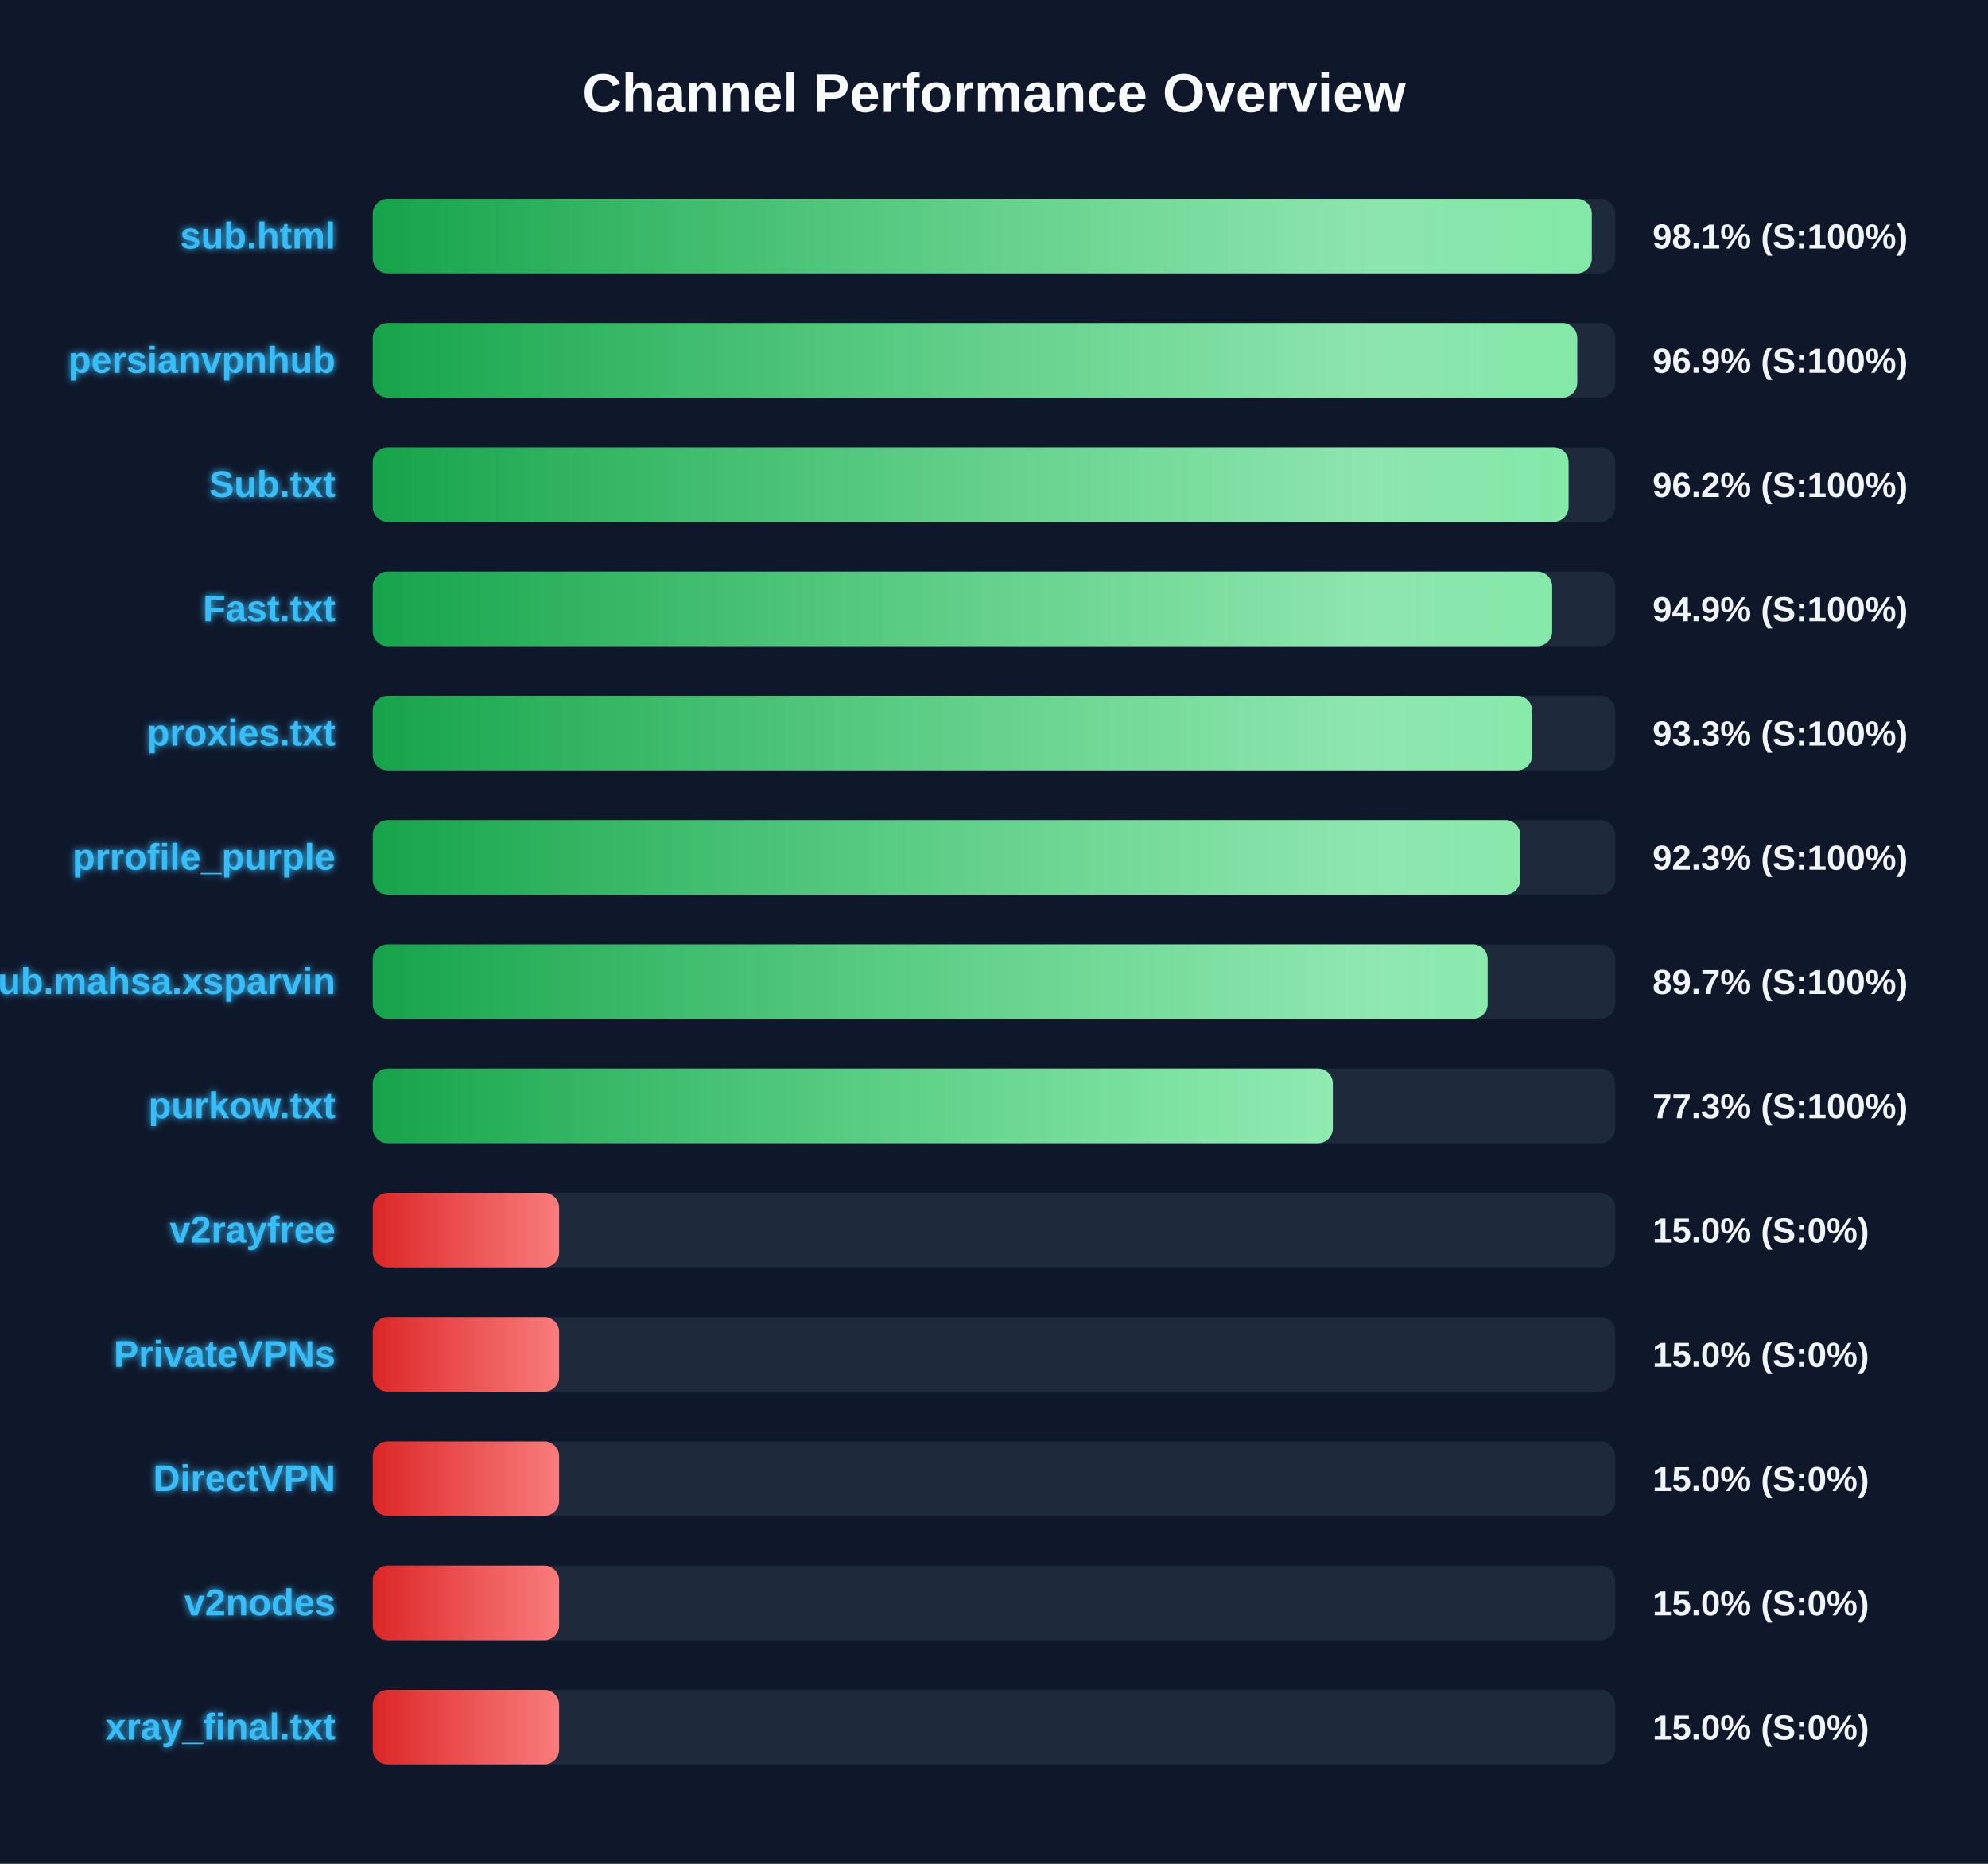
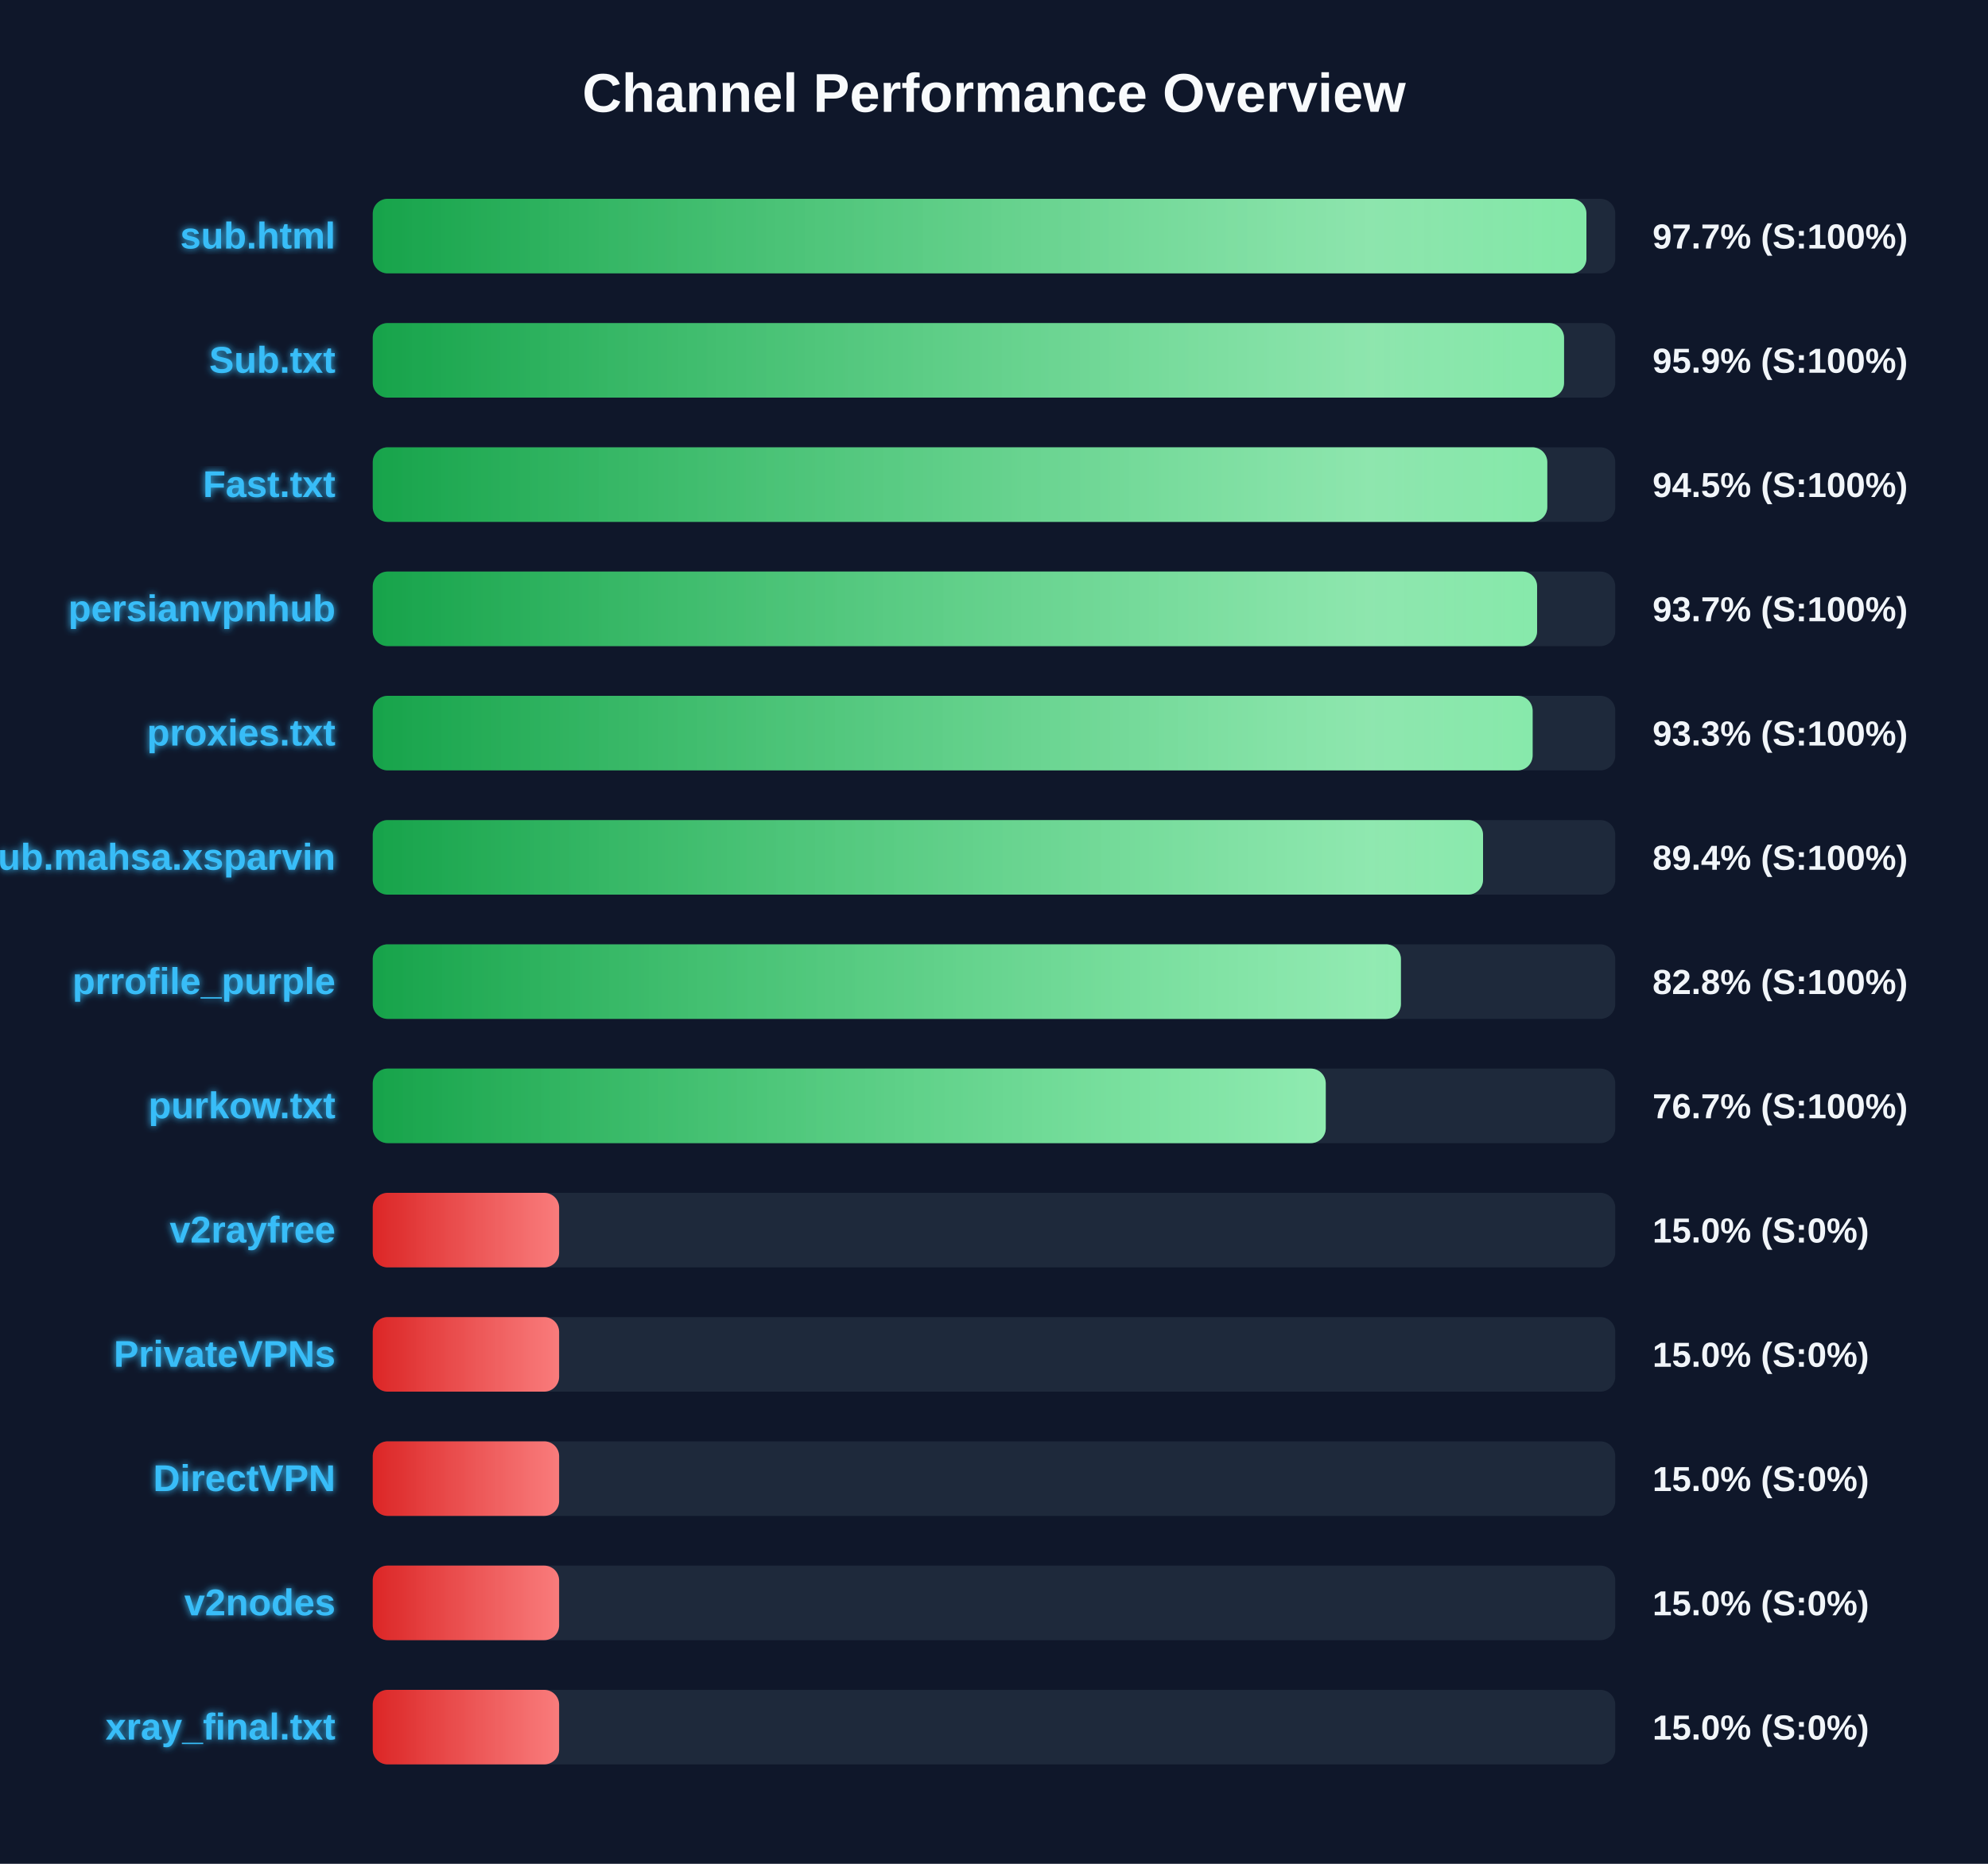
<svg xmlns="http://www.w3.org/2000/svg" width="800" height="750" version="1.1">
  <defs>
    <linearGradient id="grad-green" x1="0%" y1="0%" x2="100%" y2="0%">
      <stop offset="0%" stop-color="#16a34a" />
      <stop offset="100%" stop-color="#4ade80" />
    </linearGradient>
    <linearGradient id="grad-yellow" x1="0%" y1="0%" x2="100%" y2="0%">
      <stop offset="0%" stop-color="#ca8a04" />
      <stop offset="100%" stop-color="#fde047" />
    </linearGradient>
    <linearGradient id="grad-red" x1="0%" y1="0%" x2="100%" y2="0%">
      <stop offset="0%" stop-color="#dc2626" />
      <stop offset="100%" stop-color="#f87171" />
    </linearGradient>
    <linearGradient id="shimmer" x1="0%" y1="0%" x2="100%" y2="0%">
      <stop offset="0%" stop-color="rgba(255,255,255,0)" />
      <stop offset="50%" stop-color="rgba(255,255,255,0.4)" />
      <stop offset="100%" stop-color="rgba(255,255,255,0)" />
    </linearGradient>
    <filter id="glow" x="-20%" y="-20%" width="140%" height="140%">
      <feGaussianBlur stdDeviation="1.5" result="blur" />
      <feComposite in="SourceGraphic" in2="blur" operator="over" />
    </filter>
  </defs>
  <style>
        .bg-rect { fill: #0f172a; }
        .title { font: bold 22px 'Segoe UI', Arial, sans-serif; fill: #f8fafc; }
        .row { font: bold 15px 'Segoe UI', Arial, sans-serif; fill: #38bdf8; filter: url(#glow); }
        .score { font: bold 14px 'Segoe UI', Arial, sans-serif; fill: #f1f5f9; }
        @keyframes shimmer-anim {
            0% { transform: translateX(-100%); }
            100% { transform: translateX(200%); }
        }
        .shimmer-rect {
            animation: shimmer-anim 2.5s infinite linear;
        }
    </style>
  <rect width="100%" height="100%" class="bg-rect" />
  <text x="400" y="45" text-anchor="middle" class="title">Channel Performance Overview</text>
  <rect x="150" y="80" width="500" height="30" fill="#1e293b" rx="6" />
  <clipPath id="clip-0">
-     <rect x="150" y="80" width="490.55" height="30" rx="6" />
+     <rect x="150" y="80" width="488.4" height="30" rx="6" />
  </clipPath>
-   <rect x="150" y="80" width="490.55" height="30" fill="url(#grad-green)" rx="6" />
+   <rect x="150" y="80" width="488.4" height="30" fill="url(#grad-green)" rx="6" />
  <g clip-path="url(#clip-0)">
    <rect x="150" y="80" width="100%" height="30" fill="url(#shimmer)" class="shimmer-rect" />
  </g>
  <text x="135" y="100" text-anchor="end" class="row">sub.html</text>
-   <text x="665" y="100" text-anchor="start" class="score">98.1% (S:100%)</text>
+   <text x="665" y="100" text-anchor="start" class="score">97.7% (S:100%)</text>
  <rect x="150" y="130" width="500" height="30" fill="#1e293b" rx="6" />
  <clipPath id="clip-1">
-     <rect x="150" y="130" width="484.7" height="30" rx="6" />
+     <rect x="150" y="130" width="479.4" height="30" rx="6" />
  </clipPath>
-   <rect x="150" y="130" width="484.7" height="30" fill="url(#grad-green)" rx="6" />
+   <rect x="150" y="130" width="479.4" height="30" fill="url(#grad-green)" rx="6" />
  <g clip-path="url(#clip-1)">
    <rect x="150" y="130" width="100%" height="30" fill="url(#shimmer)" class="shimmer-rect" />
  </g>
-   <text x="135" y="150" text-anchor="end" class="row">persianvpnhub</text>
-   <text x="665" y="150" text-anchor="start" class="score">96.9% (S:100%)</text>
+   <text x="135" y="150" text-anchor="end" class="row">Sub.txt</text>
+   <text x="665" y="150" text-anchor="start" class="score">95.9% (S:100%)</text>
  <rect x="150" y="180" width="500" height="30" fill="#1e293b" rx="6" />
  <clipPath id="clip-2">
-     <rect x="150" y="180" width="481.2" height="30" rx="6" />
+     <rect x="150" y="180" width="472.65" height="30" rx="6" />
  </clipPath>
-   <rect x="150" y="180" width="481.2" height="30" fill="url(#grad-green)" rx="6" />
+   <rect x="150" y="180" width="472.65" height="30" fill="url(#grad-green)" rx="6" />
  <g clip-path="url(#clip-2)">
    <rect x="150" y="180" width="100%" height="30" fill="url(#shimmer)" class="shimmer-rect" />
  </g>
-   <text x="135" y="200" text-anchor="end" class="row">Sub.txt</text>
-   <text x="665" y="200" text-anchor="start" class="score">96.2% (S:100%)</text>
+   <text x="135" y="200" text-anchor="end" class="row">Fast.txt</text>
+   <text x="665" y="200" text-anchor="start" class="score">94.5% (S:100%)</text>
  <rect x="150" y="230" width="500" height="30" fill="#1e293b" rx="6" />
  <clipPath id="clip-3">
-     <rect x="150" y="230" width="474.6" height="30" rx="6" />
+     <rect x="150" y="230" width="468.55" height="30" rx="6" />
  </clipPath>
-   <rect x="150" y="230" width="474.6" height="30" fill="url(#grad-green)" rx="6" />
+   <rect x="150" y="230" width="468.55" height="30" fill="url(#grad-green)" rx="6" />
  <g clip-path="url(#clip-3)">
    <rect x="150" y="230" width="100%" height="30" fill="url(#shimmer)" class="shimmer-rect" />
  </g>
-   <text x="135" y="250" text-anchor="end" class="row">Fast.txt</text>
-   <text x="665" y="250" text-anchor="start" class="score">94.9% (S:100%)</text>
+   <text x="135" y="250" text-anchor="end" class="row">persianvpnhub</text>
+   <text x="665" y="250" text-anchor="start" class="score">93.7% (S:100%)</text>
  <rect x="150" y="280" width="500" height="30" fill="#1e293b" rx="6" />
  <clipPath id="clip-4">
-     <rect x="150" y="280" width="466.55" height="30" rx="6" />
+     <rect x="150" y="280" width="466.75" height="30" rx="6" />
  </clipPath>
-   <rect x="150" y="280" width="466.55" height="30" fill="url(#grad-green)" rx="6" />
+   <rect x="150" y="280" width="466.75" height="30" fill="url(#grad-green)" rx="6" />
  <g clip-path="url(#clip-4)">
    <rect x="150" y="280" width="100%" height="30" fill="url(#shimmer)" class="shimmer-rect" />
  </g>
  <text x="135" y="300" text-anchor="end" class="row">proxies.txt</text>
  <text x="665" y="300" text-anchor="start" class="score">93.3% (S:100%)</text>
  <rect x="150" y="330" width="500" height="30" fill="#1e293b" rx="6" />
  <clipPath id="clip-5">
-     <rect x="150" y="330" width="461.75" height="30" rx="6" />
+     <rect x="150" y="330" width="446.8" height="30" rx="6" />
  </clipPath>
-   <rect x="150" y="330" width="461.75" height="30" fill="url(#grad-green)" rx="6" />
+   <rect x="150" y="330" width="446.8" height="30" fill="url(#grad-green)" rx="6" />
  <g clip-path="url(#clip-5)">
    <rect x="150" y="330" width="100%" height="30" fill="url(#shimmer)" class="shimmer-rect" />
  </g>
-   <text x="135" y="350" text-anchor="end" class="row">prrofile_purple</text>
-   <text x="665" y="350" text-anchor="start" class="score">92.3% (S:100%)</text>
+   <text x="135" y="350" text-anchor="end" class="row">Sub.mahsa.xsparvin</text>
+   <text x="665" y="350" text-anchor="start" class="score">89.4% (S:100%)</text>
  <rect x="150" y="380" width="500" height="30" fill="#1e293b" rx="6" />
  <clipPath id="clip-6">
-     <rect x="150" y="380" width="448.65" height="30" rx="6" />
+     <rect x="150" y="380" width="413.75" height="30" rx="6" />
  </clipPath>
-   <rect x="150" y="380" width="448.65" height="30" fill="url(#grad-green)" rx="6" />
+   <rect x="150" y="380" width="413.75" height="30" fill="url(#grad-green)" rx="6" />
  <g clip-path="url(#clip-6)">
    <rect x="150" y="380" width="100%" height="30" fill="url(#shimmer)" class="shimmer-rect" />
  </g>
-   <text x="135" y="400" text-anchor="end" class="row">Sub.mahsa.xsparvin</text>
-   <text x="665" y="400" text-anchor="start" class="score">89.7% (S:100%)</text>
+   <text x="135" y="400" text-anchor="end" class="row">prrofile_purple</text>
+   <text x="665" y="400" text-anchor="start" class="score">82.8% (S:100%)</text>
  <rect x="150" y="430" width="500" height="30" fill="#1e293b" rx="6" />
  <clipPath id="clip-7">
-     <rect x="150" y="430" width="386.35" height="30" rx="6" />
+     <rect x="150" y="430" width="383.5" height="30" rx="6" />
  </clipPath>
-   <rect x="150" y="430" width="386.35" height="30" fill="url(#grad-green)" rx="6" />
+   <rect x="150" y="430" width="383.5" height="30" fill="url(#grad-green)" rx="6" />
  <g clip-path="url(#clip-7)">
    <rect x="150" y="430" width="100%" height="30" fill="url(#shimmer)" class="shimmer-rect" />
  </g>
  <text x="135" y="450" text-anchor="end" class="row">purkow.txt</text>
-   <text x="665" y="450" text-anchor="start" class="score">77.3% (S:100%)</text>
+   <text x="665" y="450" text-anchor="start" class="score">76.7% (S:100%)</text>
  <rect x="150" y="480" width="500" height="30" fill="#1e293b" rx="6" />
  <clipPath id="clip-8">
    <rect x="150" y="480" width="75.0" height="30" rx="6" />
  </clipPath>
  <rect x="150" y="480" width="75.0" height="30" fill="url(#grad-red)" rx="6" />
  <g clip-path="url(#clip-8)">
    <rect x="150" y="480" width="100%" height="30" fill="url(#shimmer)" class="shimmer-rect" />
  </g>
  <text x="135" y="500" text-anchor="end" class="row">v2rayfree</text>
  <text x="665" y="500" text-anchor="start" class="score">15.0% (S:0%)</text>
  <rect x="150" y="530" width="500" height="30" fill="#1e293b" rx="6" />
  <clipPath id="clip-9">
    <rect x="150" y="530" width="75.0" height="30" rx="6" />
  </clipPath>
  <rect x="150" y="530" width="75.0" height="30" fill="url(#grad-red)" rx="6" />
  <g clip-path="url(#clip-9)">
    <rect x="150" y="530" width="100%" height="30" fill="url(#shimmer)" class="shimmer-rect" />
  </g>
  <text x="135" y="550" text-anchor="end" class="row">PrivateVPNs</text>
  <text x="665" y="550" text-anchor="start" class="score">15.0% (S:0%)</text>
  <rect x="150" y="580" width="500" height="30" fill="#1e293b" rx="6" />
  <clipPath id="clip-10">
    <rect x="150" y="580" width="75.0" height="30" rx="6" />
  </clipPath>
  <rect x="150" y="580" width="75.0" height="30" fill="url(#grad-red)" rx="6" />
  <g clip-path="url(#clip-10)">
    <rect x="150" y="580" width="100%" height="30" fill="url(#shimmer)" class="shimmer-rect" />
  </g>
  <text x="135" y="600" text-anchor="end" class="row">DirectVPN</text>
  <text x="665" y="600" text-anchor="start" class="score">15.0% (S:0%)</text>
  <rect x="150" y="630" width="500" height="30" fill="#1e293b" rx="6" />
  <clipPath id="clip-11">
    <rect x="150" y="630" width="75.0" height="30" rx="6" />
  </clipPath>
  <rect x="150" y="630" width="75.0" height="30" fill="url(#grad-red)" rx="6" />
  <g clip-path="url(#clip-11)">
    <rect x="150" y="630" width="100%" height="30" fill="url(#shimmer)" class="shimmer-rect" />
  </g>
  <text x="135" y="650" text-anchor="end" class="row">v2nodes</text>
  <text x="665" y="650" text-anchor="start" class="score">15.0% (S:0%)</text>
  <rect x="150" y="680" width="500" height="30" fill="#1e293b" rx="6" />
  <clipPath id="clip-12">
    <rect x="150" y="680" width="75.0" height="30" rx="6" />
  </clipPath>
  <rect x="150" y="680" width="75.0" height="30" fill="url(#grad-red)" rx="6" />
  <g clip-path="url(#clip-12)">
    <rect x="150" y="680" width="100%" height="30" fill="url(#shimmer)" class="shimmer-rect" />
  </g>
  <text x="135" y="700" text-anchor="end" class="row">xray_final.txt</text>
  <text x="665" y="700" text-anchor="start" class="score">15.0% (S:0%)</text>
</svg>
